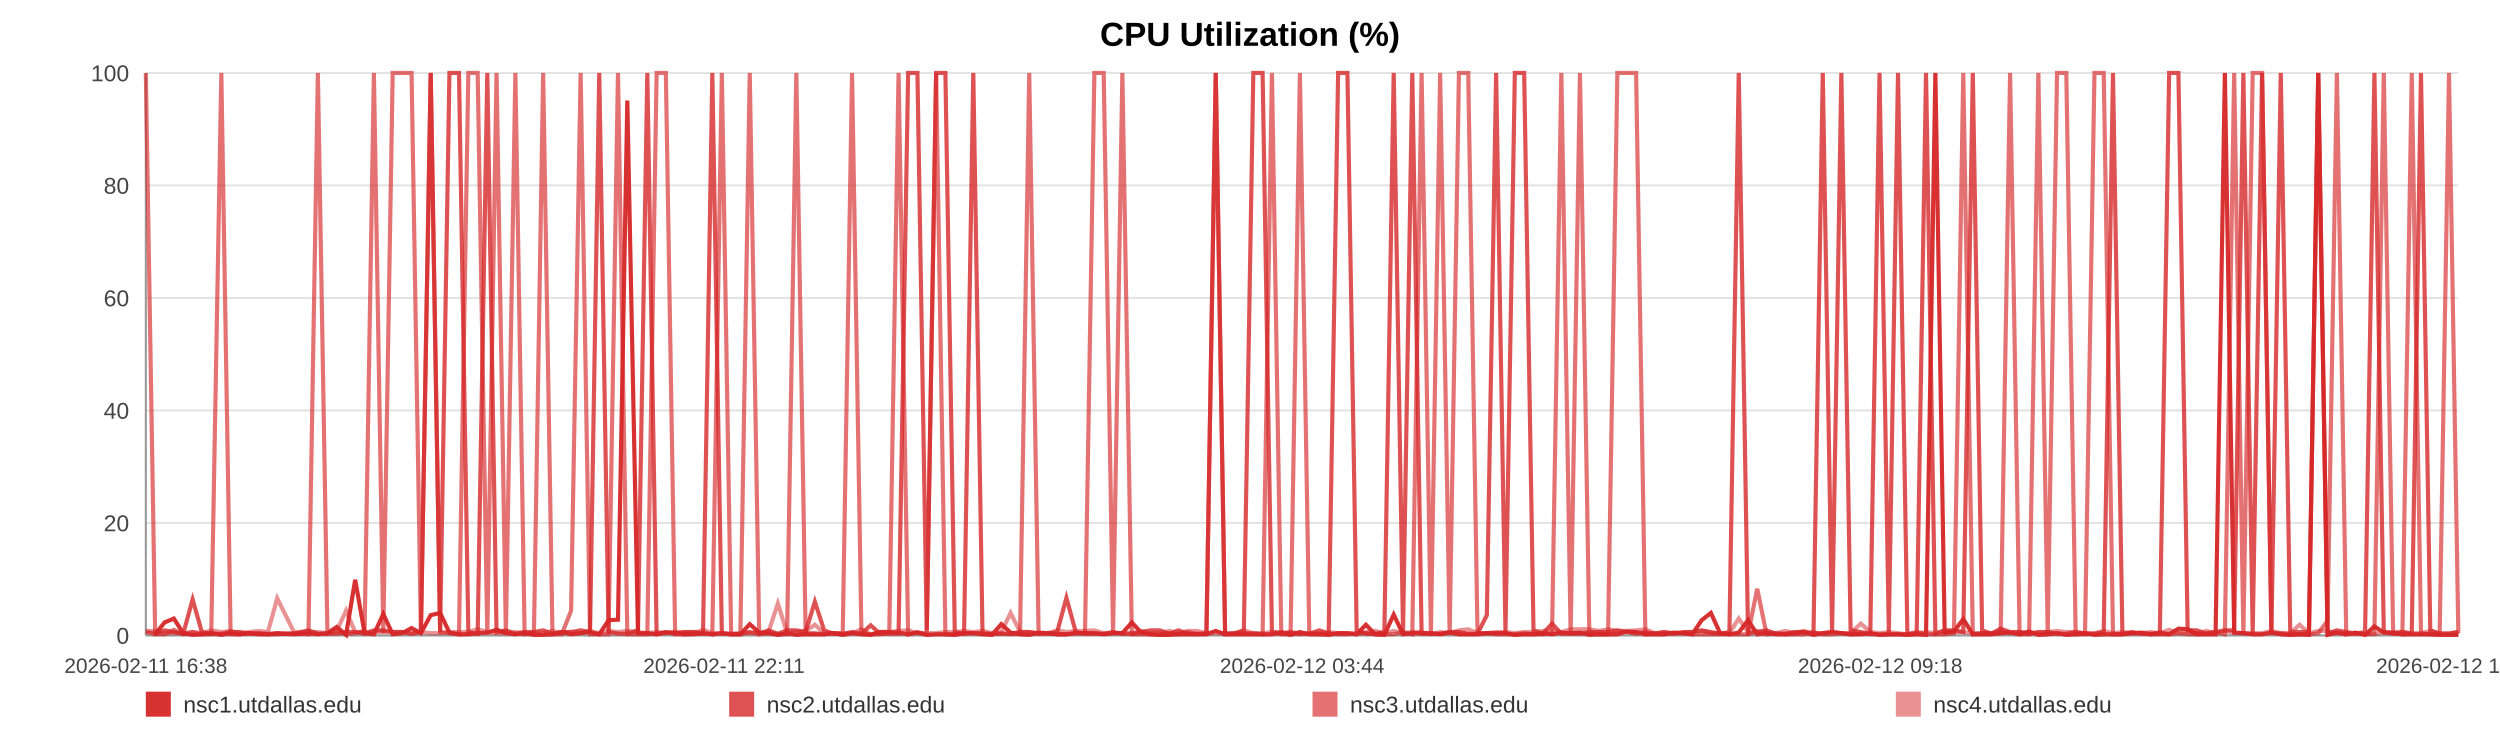
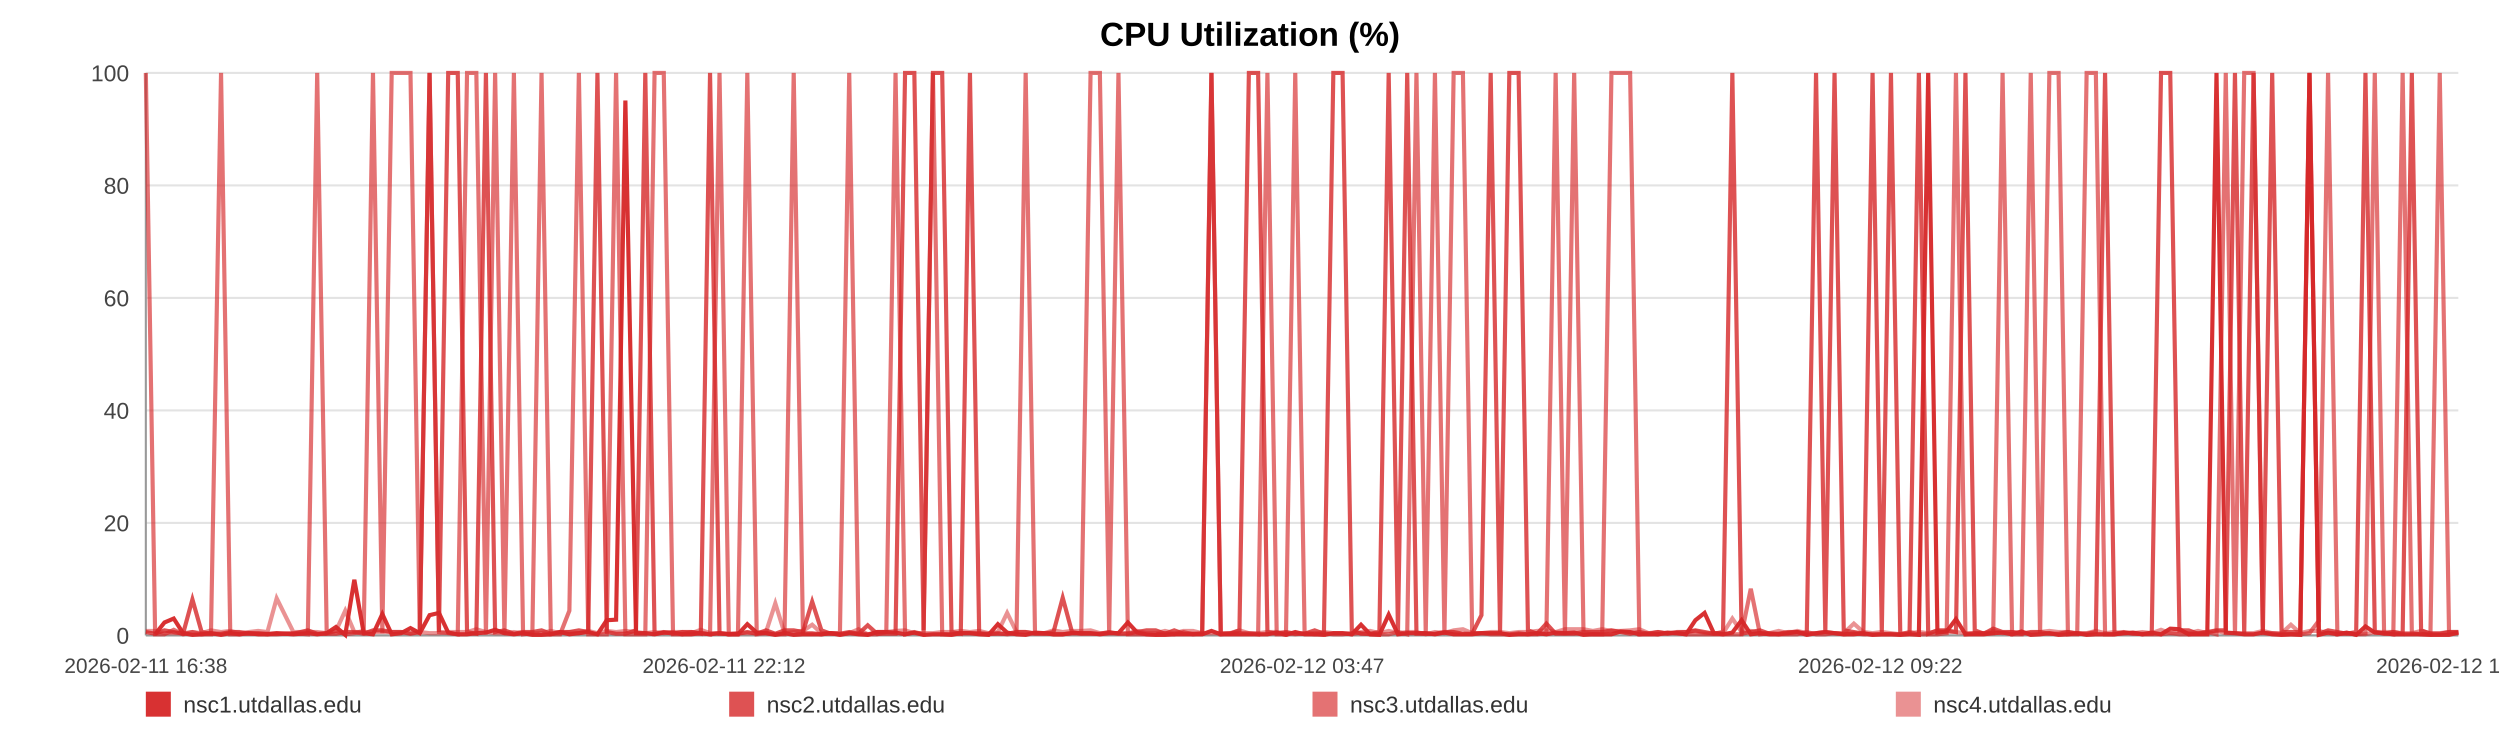
<svg xmlns="http://www.w3.org/2000/svg" width="1200" height="360" viewBox="0 0 1200 360" role="img" aria-label="CPU Utilization (%)">
  <rect width="100%" height="100%" fill="#ffffff" />
  <text x="600.0" y="22" text-anchor="middle" font-size="16" font-family="Arial, Helvetica, sans-serif" font-weight="bold">CPU Utilization (%)</text>
  <line x1="70" y1="35.00" x2="1180" y2="35.00" stroke="#e3e3e3" stroke-width="1" />
  <text x="62" y="39.00" text-anchor="end" font-size="11" fill="#444" font-family="Arial, Helvetica, sans-serif">100</text>
  <line x1="70" y1="89.00" x2="1180" y2="89.00" stroke="#e3e3e3" stroke-width="1" />
  <text x="62" y="93.00" text-anchor="end" font-size="11" fill="#444" font-family="Arial, Helvetica, sans-serif">80</text>
  <line x1="70" y1="143.00" x2="1180" y2="143.00" stroke="#e3e3e3" stroke-width="1" />
  <text x="62" y="147.00" text-anchor="end" font-size="11" fill="#444" font-family="Arial, Helvetica, sans-serif">60</text>
  <line x1="70" y1="197.00" x2="1180" y2="197.00" stroke="#e3e3e3" stroke-width="1" />
  <text x="62" y="201.00" text-anchor="end" font-size="11" fill="#444" font-family="Arial, Helvetica, sans-serif">40</text>
  <line x1="70" y1="251.00" x2="1180" y2="251.00" stroke="#e3e3e3" stroke-width="1" />
  <text x="62" y="255.00" text-anchor="end" font-size="11" fill="#444" font-family="Arial, Helvetica, sans-serif">20</text>
  <line x1="70" y1="305.00" x2="1180" y2="305.00" stroke="#e3e3e3" stroke-width="1" />
  <text x="62" y="309.00" text-anchor="end" font-size="11" fill="#444" font-family="Arial, Helvetica, sans-serif">0</text>
  <line x1="70" y1="35" x2="70" y2="305" stroke="#999" />
  <line x1="70" y1="305" x2="1180" y2="305" stroke="#999" />
  <text x="70.00" y="323" text-anchor="middle" font-size="10" fill="#444" font-family="Arial, Helvetica, sans-serif">2026-02-11 16:38</text>
-   <text x="347.50" y="323" text-anchor="middle" font-size="10" fill="#444" font-family="Arial, Helvetica, sans-serif">2026-02-11 22:11</text>
-   <text x="625.00" y="323" text-anchor="middle" font-size="10" fill="#444" font-family="Arial, Helvetica, sans-serif">2026-02-12 03:44</text>
-   <text x="902.50" y="323" text-anchor="middle" font-size="10" fill="#444" font-family="Arial, Helvetica, sans-serif">2026-02-12 09:18</text>
-   <text x="1180.00" y="323" text-anchor="middle" font-size="10" fill="#444" font-family="Arial, Helvetica, sans-serif">2026-02-12 14:51</text>
-   <polyline fill="none" stroke="#d62728" stroke-opacity="0.95" stroke-width="2" points="74.48,304.46 78.97,298.79 83.44,296.90 87.93,303.92 92.46,304.73 96.89,304.46 101.39,303.92 106.24,304.73 110.69,303.92 115.15,304.46 119.60,303.92 124.15,304.46 128.60,304.46 133.05,303.92 141.11,304.46 148.06,303.92 152.58,304.46 157.17,303.92 161.64,300.95 166.10,304.73 170.49,278.27 175.01,303.92 179.47,304.46 183.98,294.74 188.49,304.46 193.05,303.92 197.55,301.49 202.04,303.92 206.74,295.28 211.26,294.20 215.73,303.65 220.32,304.46 224.80,304.46 229.28,303.92 233.90,303.65 238.34,302.30 242.82,303.92 247.38,304.46 251.81,303.92 256.29,304.73 260.71,304.73 265.18,304.46 269.67,303.38 274.12,304.46 278.70,303.92 283.22,303.38 287.64,304.46 292.11,297.71 296.63,297.44 301.11,48.23 306.23,303.92 310.71,303.92 315.18,304.46 319.61,303.65 324.07,303.65 328.51,304.46 332.96,304.46 337.45,303.92 341.92,304.46 346.48,303.92 350.95,304.46 355.37,304.46 359.88,299.60 364.41,303.65 368.88,303.92 373.37,304.73 377.80,303.92 382.24,304.73 386.69,304.46 391.13,304.46 395.59,304.46 400.07,303.92 404.51,304.73 408.99,303.92 413.49,304.46 417.91,304.73 422.42,303.38 426.86,303.38 431.31,303.65 435.90,304.46 440.37,303.65 444.83,304.73 449.34,304.46 453.79,304.46 458.29,304.73 462.75,303.92 467.18,303.92 471.61,304.46 476.12,304.73 480.63,299.60 485.10,303.65 489.62,304.46 494.03,304.73 498.52,303.65 502.97,303.92 507.44,304.46 511.88,304.46 516.36,303.92 520.80,303.92 525.30,303.92 529.78,304.46 534.26,303.92 538.74,303.92 543.28,298.79 547.79,303.65 552.25,304.46 556.71,304.73 561.17,304.73 565.62,304.46 570.14,304.46 574.62,304.46 579.09,304.46 583.56,302.84 588.05,304.46 592.54,304.46 597.05,304.46 601.60,304.46 606.05,304.46 610.53,304.46 615.01,303.65 619.48,304.73 623.95,303.38 628.45,304.46 633.31,304.46 637.76,304.73 642.30,303.92 646.76,303.92 651.20,304.46 655.64,299.87 660.04,304.46 664.50,304.73 668.98,295.01 673.45,304.46 677.90,303.92 682.37,303.92 686.83,303.92 691.27,304.46 695.83,303.65 700.29,304.46 704.75,304.46 709.20,304.46 713.68,303.92 718.14,303.92 722.63,303.92 727.12,304.73 731.60,304.46 736.08,304.46 740.55,303.92 744.99,304.46 749.44,303.65 753.91,303.92 758.37,303.65 762.87,304.73 767.39,304.46 771.87,304.46 776.33,304.46 780.85,303.11 785.33,303.38 789.77,304.46 794.27,304.46 798.75,304.46 803.30,303.65 807.83,303.92 812.28,304.46 816.78,297.71 821.22,294.20 825.65,303.92 830.12,304.46 834.60,303.65 839.05,297.71 843.48,304.46 847.93,303.92 852.45,304.46 856.93,304.46 861.42,303.92 865.89,303.38 870.47,304.73 874.93,303.92 879.40,303.38 883.85,303.92 888.29,304.46 893.16,304.46 897.74,303.92 902.17,304.73 906.63,304.46 911.04,304.46 915.53,304.73 920.00,304.46 924.49,304.73 928.98,35.00 933.44,303.65 937.89,303.11 942.37,297.17 946.95,304.46 951.41,304.46 955.85,304.46 960.32,303.92 964.84,303.65 969.40,304.46 973.98,303.11 978.42,304.73 982.90,304.46 987.38,303.92 991.83,304.73 996.32,304.46 1000.80,303.92 1005.34,304.73 1009.79,304.46 1014.23,304.46 1018.75,304.46 1023.23,303.92 1027.70,303.65 1032.18,304.46 1036.71,303.65 1041.19,304.46 1045.64,301.76 1050.07,302.03 1054.52,304.46 1059.01,304.46 1063.48,304.46 1067.93,35.00 1072.40,303.65 1076.82,303.92 1081.29,304.46 1085.80,304.46 1090.28,303.65 1094.77,304.46 1099.31,304.73 1103.79,304.46 1108.29,304.73 1112.75,35.00 1117.24,304.73 1121.71,303.65 1126.19,304.46 1130.67,303.65 1135.24,304.73 1139.72,300.68 1144.22,303.65 1148.70,303.92 1153.15,304.46 1157.64,304.46 1162.07,304.46 1166.53,304.46 1171.04,304.73 1175.52,304.73 1180.00,304.73" />
-   <polyline fill="none" stroke="#d62728" stroke-opacity="0.80" stroke-width="2" points="70.00,303.38 74.48,304.19 78.97,302.57 83.44,303.38 87.93,304.19 92.46,287.72 96.89,303.38 101.39,304.19 106.24,304.19 110.69,303.38 115.15,303.38 119.60,304.19 124.15,304.19 128.60,304.19 133.05,304.19 141.11,304.19 148.06,302.57 152.58,304.19 157.17,304.19 161.64,304.19 166.10,303.38 170.49,303.38 175.01,304.19 179.47,302.57 183.98,302.57 188.49,303.38 193.05,303.38 197.55,304.19 202.04,303.38 206.74,35.00 211.26,303.38 215.73,35.00 220.32,35.00 224.80,303.38 229.28,304.19 233.90,35.00 238.34,303.38 242.82,302.57 247.38,304.19 251.81,303.38 256.29,303.38 260.71,302.57 265.18,304.19 269.67,303.38 274.12,303.38 278.70,302.57 283.22,303.38 287.64,35.00 292.11,303.38 296.63,304.19 301.11,304.19 306.23,302.57 310.71,35.00 315.18,304.19 319.61,303.38 324.07,304.19 328.51,303.38 332.96,303.38 337.45,304.19 341.92,35.00 346.48,304.19 350.95,304.19 355.37,304.19 359.88,303.38 364.41,304.19 368.88,302.57 373.37,304.19 377.80,302.57 382.24,302.57 386.69,303.38 391.13,288.80 395.59,302.57 400.07,304.19 404.51,304.19 408.99,303.38 413.49,304.19 417.91,300.14 422.42,304.19 426.86,304.19 431.31,304.19 435.90,35.00 440.37,35.00 444.83,302.57 449.34,35.00 453.79,35.00 458.29,303.38 462.75,304.19 467.18,35.00 471.61,304.19 476.12,304.19 480.63,304.19 485.10,304.19 489.62,303.38 494.03,303.38 498.52,304.19 502.97,304.19 507.44,303.38 511.88,286.91 516.36,303.38 520.80,304.19 525.30,304.19 529.78,304.19 534.26,303.38 538.74,304.19 543.28,304.19 547.79,303.38 552.25,302.57 556.71,302.57 561.17,304.19 565.62,302.57 570.14,304.19 574.62,304.19 579.09,304.19 583.56,35.00 588.05,304.19 592.54,304.19 597.05,302.57 601.60,35.00 606.05,35.00 610.53,303.38 615.01,304.19 619.48,303.38 623.95,304.19 628.45,304.19 633.31,302.57 637.76,304.19 642.30,35.00 646.76,35.00 651.20,302.57 655.64,304.19 660.04,304.19 664.50,303.38 668.98,35.00 673.45,303.38 677.90,35.00 682.37,304.19 686.83,304.19 691.27,304.19 695.83,303.38 700.29,303.38 704.75,304.19 709.20,304.19 713.68,295.28 718.14,35.00 722.63,303.38 727.12,35.00 731.60,35.00 736.08,302.57 740.55,304.19 744.99,299.33 749.44,304.19 753.91,304.19 758.37,304.19 762.87,303.38 767.39,303.38 771.87,303.38 776.33,302.57 780.85,303.38 785.33,304.19 789.77,303.38 794.27,304.19 798.75,303.38 803.30,304.19 807.83,303.38 812.28,303.38 816.78,302.57 821.22,303.38 825.65,304.19 830.12,303.38 834.60,35.00 839.05,304.19 843.48,303.38 847.93,302.57 852.45,304.19 856.93,304.19 861.42,303.38 865.89,303.38 870.47,304.19 874.93,35.00 879.40,303.38 883.85,35.00 888.29,302.57 893.16,303.38 897.74,304.19 902.17,35.00 906.63,303.38 911.04,35.00 915.53,304.19 920.00,304.19 924.49,35.00 928.98,304.19 933.44,302.57 937.89,302.57 942.37,303.38 946.95,35.00 951.41,302.57 955.85,304.19 960.32,301.76 964.84,303.38 969.40,303.38 973.98,304.19 978.42,303.38 982.90,303.38 987.38,304.19 991.83,304.19 996.32,303.38 1000.80,304.19 1005.34,304.19 1009.79,303.38 1014.23,35.00 1018.75,304.19 1023.23,303.38 1027.70,304.19 1032.18,304.19 1036.71,304.19 1041.19,35.00 1045.64,35.00 1050.07,302.57 1054.52,302.57 1059.01,304.19 1063.48,303.38 1067.93,302.57 1072.40,302.57 1076.82,35.00 1081.29,304.19 1085.80,35.00 1090.28,303.38 1094.77,35.00 1099.31,303.38 1103.79,303.38 1108.29,303.38 1112.75,35.00 1117.24,304.19 1121.71,302.57 1126.19,303.38 1130.67,304.19 1135.24,303.38 1139.72,35.00 1144.22,303.38 1148.70,304.19 1153.15,303.38 1157.64,304.19 1162.07,35.00 1166.53,302.57 1171.04,304.19 1175.52,304.19 1180.00,303.38" />
-   <polyline fill="none" stroke="#d62728" stroke-opacity="0.65" stroke-width="2" points="70.00,35.00 74.48,304.46 78.97,304.46 83.44,302.30 87.93,304.46 92.46,303.38 96.89,304.46 101.39,304.46 106.24,35.00 110.69,304.46 115.15,304.46 119.60,303.92 124.15,303.92 128.60,304.46 133.05,304.46 141.11,303.92 148.06,304.46 152.58,35.00 157.17,303.92 161.64,302.84 166.10,304.46 170.49,303.92 175.01,302.84 179.47,35.00 183.98,303.92 188.49,35.00 193.05,35.00 197.55,35.00 202.04,303.92 206.74,35.00 211.26,303.38 215.73,303.92 220.32,304.46 224.80,35.00 229.28,35.00 233.90,304.46 238.34,35.00 242.82,304.46 247.38,35.00 251.81,304.46 256.29,303.92 260.71,35.00 265.18,304.46 269.67,304.46 274.12,293.12 278.70,35.00 283.22,304.46 287.64,304.46 292.11,304.46 296.63,35.00 301.11,304.46 306.23,304.46 310.71,304.46 315.18,35.00 319.61,35.00 324.07,304.46 328.51,304.46 332.96,303.38 337.45,303.92 341.92,304.46 346.48,35.00 350.95,304.46 355.37,304.46 359.88,35.00 364.41,304.46 368.88,303.92 373.37,304.46 377.80,304.46 382.24,35.00 386.69,303.92 391.13,303.92 395.59,304.46 400.07,303.92 404.51,303.92 408.99,35.00 413.49,303.92 417.91,304.46 422.42,304.46 426.86,303.38 431.31,35.00 435.90,304.46 440.37,303.38 444.83,304.46 449.34,35.00 453.79,304.46 458.29,304.46 462.75,303.92 467.18,303.92 471.61,303.92 476.12,304.46 480.63,303.92 485.10,304.46 489.62,303.92 494.03,35.00 498.52,303.92 502.97,303.92 507.44,304.46 511.88,304.46 516.36,303.92 520.80,303.92 525.30,35.00 529.78,35.00 534.26,303.92 538.74,35.00 543.28,304.46 547.79,304.46 552.25,304.46 556.71,304.46 561.17,303.92 565.62,304.46 570.14,303.38 574.62,304.46 579.09,303.92 583.56,35.00 588.05,304.46 592.54,303.92 597.05,303.92 601.60,303.92 606.05,304.46 610.53,35.00 615.01,304.46 619.48,304.46 623.95,35.00 628.45,303.92 633.31,304.46 637.76,303.92 642.30,304.46 646.76,304.46 651.20,303.92 655.64,303.92 660.04,304.46 664.50,304.46 668.98,304.46 673.45,303.38 677.90,304.46 682.37,35.00 686.83,303.92 691.27,35.00 695.83,304.46 700.29,35.00 704.75,35.00 709.20,303.92 713.68,303.92 718.14,304.46 722.63,304.46 727.12,304.46 731.60,303.92 736.08,304.46 740.55,304.46 744.99,303.92 749.44,35.00 753.91,304.46 758.37,35.00 762.87,303.92 767.39,304.46 771.87,304.46 776.33,35.00 780.85,35.00 785.33,35.00 789.77,304.46 794.27,303.92 798.75,304.46 803.30,303.92 807.83,303.92 812.28,304.46 816.78,304.46 821.22,304.46 825.65,304.46 830.12,304.46 834.60,304.46 839.05,304.46 843.48,282.59 847.93,304.46 852.45,303.92 856.93,304.46 861.42,304.46 865.89,304.46 870.47,303.38 874.93,304.46 879.40,304.46 883.85,303.92 888.29,304.46 893.16,303.92 897.74,304.46 902.17,304.46 906.63,304.46 911.04,304.46 915.53,304.46 920.00,303.38 924.49,304.46 928.98,304.46 933.44,304.46 937.89,303.92 942.37,35.00 946.95,304.46 951.41,303.92 955.85,303.92 960.32,303.92 964.84,35.00 969.40,304.46 973.98,304.46 978.42,35.00 982.90,303.92 987.38,35.00 991.83,35.00 996.32,304.46 1000.80,304.46 1005.34,35.00 1009.79,35.00 1014.23,304.46 1018.75,304.46 1023.23,303.92 1027.70,303.92 1032.18,304.46 1036.71,304.46 1041.19,304.46 1045.64,303.92 1050.07,304.46 1054.52,304.46 1059.01,303.92 1063.48,303.38 1067.93,304.46 1072.40,35.00 1076.82,304.46 1081.29,35.00 1085.80,35.00 1090.28,303.92 1094.77,303.92 1099.31,304.46 1103.79,304.46 1108.29,304.46 1112.75,303.92 1117.24,297.98 1121.71,35.00 1126.19,304.46 1130.67,303.92 1135.24,304.46 1139.72,303.92 1144.22,35.00 1148.70,303.92 1153.15,304.46 1157.64,35.00 1162.07,303.92 1166.53,304.46 1171.04,304.46 1175.52,35.00 1180.00,303.92" />
-   <polyline fill="none" stroke="#d62728" stroke-opacity="0.50" stroke-width="2" points="70.00,302.84 74.48,302.84 78.97,303.92 83.44,303.92 87.93,303.92 92.46,303.38 96.89,303.92 101.39,302.57 106.24,303.38 110.69,302.84 115.15,303.92 119.60,303.38 124.15,302.84 128.60,303.38 133.05,287.18 141.11,303.38 148.06,303.38 152.58,303.38 157.17,303.92 161.64,302.84 166.10,293.12 170.49,303.38 175.01,303.38 179.47,303.38 183.98,303.38 188.49,303.38 193.05,303.38 197.55,303.92 202.04,303.38 206.74,303.92 211.26,303.92 215.73,303.38 220.32,303.38 224.80,303.38 229.28,302.03 233.90,303.38 238.34,303.92 242.82,303.92 247.38,303.38 251.81,303.92 256.29,303.92 260.71,303.92 265.18,302.84 269.67,303.92 274.12,303.38 278.70,303.92 283.22,302.84 287.64,303.92 292.11,302.84 296.63,303.38 301.11,302.84 306.23,303.38 310.71,303.92 315.18,303.38 319.61,303.92 324.07,303.38 328.51,303.38 332.96,303.92 337.45,302.30 341.92,303.92 346.48,303.92 350.95,304.46 355.37,303.92 359.88,303.92 364.41,303.92 368.88,303.38 373.37,289.61 377.80,303.92 382.24,303.38 386.69,302.84 391.13,299.87 395.59,303.92 400.07,303.92 404.51,304.46 408.99,303.92 413.49,302.03 417.91,304.46 422.42,303.38 426.86,303.38 431.31,302.84 435.90,302.57 440.37,303.92 444.83,303.92 449.34,303.92 453.79,303.38 458.29,303.38 462.75,302.84 467.18,303.38 471.61,302.84 476.12,303.92 480.63,303.38 485.10,294.20 489.62,303.38 494.03,303.38 498.52,303.92 502.97,303.92 507.44,302.57 511.88,303.38 516.36,302.84 520.80,302.84 525.30,302.57 529.78,303.92 534.26,303.92 538.74,303.92 543.28,303.92 547.79,302.84 552.25,303.92 556.71,303.92 561.17,302.84 565.62,303.92 570.14,302.84 574.62,302.84 579.09,303.92 583.56,303.92 588.05,303.92 592.54,303.92 597.05,302.57 601.60,303.92 606.05,303.92 610.53,303.38 615.01,303.38 619.48,303.92 623.95,304.46 628.45,303.92 633.31,303.92 637.76,303.38 642.30,303.92 646.76,303.92 651.20,304.46 655.64,303.38 660.04,302.84 664.50,303.92 668.98,302.84 673.45,303.92 677.90,303.38 682.37,303.38 686.83,304.46 691.27,303.38 695.83,303.92 700.29,302.57 704.75,302.03 709.20,303.92 713.68,303.92 718.14,303.38 722.63,303.38 727.12,303.92 731.60,303.38 736.08,303.38 740.55,302.84 744.99,302.57 749.44,303.38 753.91,302.03 758.37,302.03 762.87,302.03 767.39,302.84 771.87,302.03 776.33,302.84 780.85,302.84 785.33,302.57 789.77,302.03 794.27,303.92 798.75,303.38 803.30,303.92 807.83,303.92 812.28,303.38 816.78,302.84 821.22,303.92 825.65,303.92 830.12,303.92 834.60,296.90 839.05,303.38 843.48,302.84 847.93,303.92 852.45,303.92 856.93,302.84 861.42,303.92 865.89,302.84 870.47,303.92 874.93,303.92 879.40,303.38 883.85,303.92 888.29,303.92 893.16,299.33 897.74,303.38 902.17,303.92 906.63,303.38 911.04,303.92 915.53,304.46 920.00,303.92 924.49,303.38 928.98,303.92 933.44,302.84 937.89,303.38 942.37,303.38 946.95,303.92 951.41,303.92 955.85,303.92 960.32,302.84 964.84,303.92 969.40,303.38 973.98,303.92 978.42,303.92 982.90,303.38 987.38,302.84 991.83,303.38 996.32,303.38 1000.80,303.92 1005.34,303.92 1009.79,302.84 1014.23,303.92 1018.75,303.38 1023.23,303.92 1027.70,303.92 1032.18,303.38 1036.71,303.92 1041.19,302.30 1045.64,303.92 1050.07,303.38 1054.52,303.92 1059.01,302.84 1063.48,303.92 1067.93,302.84 1072.40,303.92 1076.82,303.92 1081.29,303.92 1085.80,303.92 1090.28,302.84 1094.77,303.92 1099.31,303.92 1103.79,299.87 1108.29,303.92 1112.75,302.84 1117.24,302.84 1121.71,303.92 1126.19,303.92 1130.67,303.92 1135.24,304.46 1139.72,304.46 1144.22,303.38 1148.70,303.38 1153.15,303.38 1157.64,303.92 1162.07,303.92 1166.53,302.84 1171.04,303.92 1175.52,303.92 1180.00,303.38" />
+   <text x="347.50" y="323" text-anchor="middle" font-size="10" fill="#444" font-family="Arial, Helvetica, sans-serif">2026-02-11 22:12</text>
+   <text x="625.00" y="323" text-anchor="middle" font-size="10" fill="#444" font-family="Arial, Helvetica, sans-serif">2026-02-12 03:47</text>
+   <text x="902.50" y="323" text-anchor="middle" font-size="10" fill="#444" font-family="Arial, Helvetica, sans-serif">2026-02-12 09:22</text>
+   <text x="1180.00" y="323" text-anchor="middle" font-size="10" fill="#444" font-family="Arial, Helvetica, sans-serif">2026-02-12 14:57</text>
+   <polyline fill="none" stroke="#d62728" stroke-opacity="0.95" stroke-width="2" points="74.46,304.46 78.94,298.79 83.39,296.90 87.86,303.92 92.36,304.73 96.79,304.46 101.26,303.92 106.10,304.73 110.53,303.92 114.96,304.46 119.40,303.92 123.93,304.46 128.36,304.46 132.80,303.92 140.82,304.46 147.75,303.92 152.25,304.46 156.82,303.92 161.27,300.95 165.72,304.73 170.08,278.27 174.59,303.92 179.03,304.46 183.52,294.74 188.01,304.46 192.56,303.92 197.03,301.49 201.51,303.92 206.19,295.28 210.70,294.20 215.14,303.65 219.72,304.46 224.18,304.46 228.64,303.92 233.24,303.65 237.66,302.30 242.12,303.92 246.67,304.46 251.07,303.92 255.54,304.73 259.94,304.73 264.39,304.46 268.87,303.38 273.30,304.46 277.86,303.92 282.36,303.38 286.77,304.46 291.22,297.71 295.72,297.44 300.18,48.23 305.28,303.92 309.74,303.92 314.19,304.46 318.61,303.65 323.05,303.65 327.47,304.46 331.90,304.46 336.38,303.92 340.82,304.46 345.37,303.92 349.82,304.46 354.22,304.46 358.71,299.60 363.23,303.65 367.68,303.92 372.15,304.73 376.56,303.92 380.98,304.73 385.42,304.46 389.84,304.46 394.28,304.46 398.75,303.92 403.17,304.73 407.63,303.92 412.10,304.46 416.51,304.73 421.00,303.38 425.42,303.38 429.86,303.65 434.43,304.46 438.88,303.65 443.32,304.73 447.81,304.46 452.25,304.46 456.72,304.73 461.17,303.92 465.58,303.92 470.00,304.46 474.49,304.73 478.98,299.60 483.43,303.65 487.93,304.46 492.32,304.73 496.80,303.65 501.23,303.92 505.68,304.46 510.10,304.46 514.56,303.92 518.98,303.92 523.47,303.92 527.94,304.46 532.40,303.92 536.86,303.92 541.38,298.79 545.87,303.65 550.31,304.46 554.75,304.73 559.20,304.73 563.63,304.46 568.13,304.46 572.60,304.46 577.04,304.46 581.49,302.84 585.97,304.46 590.44,304.46 594.93,304.46 599.46,304.46 603.90,304.46 608.36,304.46 612.82,303.65 617.27,304.73 621.72,303.38 626.21,304.46 631.04,304.46 635.48,304.73 640.00,303.92 644.44,303.92 648.86,304.46 653.28,299.87 657.66,304.46 662.11,304.73 666.57,295.01 671.02,304.46 675.46,303.92 679.90,303.92 684.35,303.92 688.77,304.46 693.32,303.65 697.75,304.46 702.20,304.46 706.63,304.46 711.10,303.92 715.53,303.92 720.01,303.92 724.48,304.73 728.94,304.46 733.41,304.46 737.85,303.92 742.27,304.46 746.71,303.65 751.16,303.92 755.60,303.65 760.08,304.73 764.58,304.46 769.05,304.46 773.49,304.46 778.00,303.11 782.46,303.38 786.88,304.46 791.36,304.46 795.82,304.46 800.35,303.65 804.87,303.92 809.30,304.46 813.78,297.71 818.20,294.20 822.62,303.92 827.06,304.46 831.53,303.65 835.96,297.71 840.37,304.46 844.80,303.92 849.31,304.46 853.77,304.46 858.24,303.92 862.69,303.38 867.25,304.73 871.70,303.92 876.15,303.38 880.58,303.92 885.00,304.46 889.85,304.46 894.41,303.92 898.83,304.73 903.26,304.46 907.66,304.46 912.13,304.73 916.58,304.46 921.06,304.73 925.53,35.00 929.97,303.65 934.40,303.11 938.86,297.17 943.42,304.46 947.87,304.46 952.29,304.46 956.74,303.92 961.24,303.65 965.79,304.46 970.34,303.11 974.76,304.73 979.23,304.46 983.69,303.92 988.12,304.73 992.60,304.46 997.06,303.92 1001.58,304.73 1006.01,304.46 1010.43,304.46 1014.94,304.46 1019.40,303.92 1023.85,303.65 1028.31,304.46 1032.83,303.65 1037.29,304.46 1041.72,301.76 1046.13,302.03 1050.56,304.46 1055.04,304.46 1059.49,304.46 1063.92,35.00 1068.37,303.65 1072.78,303.92 1077.22,304.46 1081.71,304.46 1086.18,303.65 1090.65,304.46 1095.17,304.73 1099.63,304.46 1104.12,304.73 1108.55,35.00 1113.03,304.73 1117.48,303.65 1121.94,304.46 1126.40,303.65 1130.96,304.73 1135.42,300.68 1139.90,303.65 1144.36,303.92 1148.79,304.46 1153.27,304.46 1157.68,304.46 1162.12,304.46 1166.61,304.73 1171.08,304.73 1175.54,304.73 1180.00,303.65" />
+   <polyline fill="none" stroke="#d62728" stroke-opacity="0.80" stroke-width="2" points="70.00,303.38 74.46,304.19 78.94,302.57 83.39,303.38 87.86,304.19 92.36,287.72 96.79,303.38 101.26,304.19 106.10,304.19 110.53,303.38 114.96,303.38 119.40,304.19 123.93,304.19 128.36,304.19 132.80,304.19 140.82,304.19 147.75,302.57 152.25,304.19 156.82,304.19 161.27,304.19 165.72,303.38 170.08,303.38 174.59,304.19 179.03,302.57 183.52,302.57 188.01,303.38 192.56,303.38 197.03,304.19 201.51,303.38 206.19,35.00 210.70,303.38 215.14,35.00 219.72,35.00 224.18,303.38 228.64,304.19 233.24,35.00 237.66,303.38 242.12,302.57 246.67,304.19 251.07,303.38 255.54,303.38 259.94,302.57 264.39,304.19 268.87,303.38 273.30,303.38 277.86,302.57 282.36,303.38 286.77,35.00 291.22,303.38 295.72,304.19 300.18,304.19 305.28,302.57 309.74,35.00 314.19,304.19 318.61,303.38 323.05,304.19 327.47,303.38 331.90,303.38 336.38,304.19 340.82,35.00 345.37,304.19 349.82,304.19 354.22,304.19 358.71,303.38 363.23,304.19 367.68,302.57 372.15,304.19 376.56,302.57 380.98,302.57 385.42,303.38 389.84,288.80 394.28,302.57 398.75,304.19 403.17,304.19 407.63,303.38 412.10,304.19 416.51,300.14 421.00,304.19 425.42,304.19 429.86,304.19 434.43,35.00 438.88,35.00 443.32,302.57 447.81,35.00 452.25,35.00 456.72,303.38 461.17,304.19 465.58,35.00 470.00,304.19 474.49,304.19 478.98,304.19 483.43,304.19 487.93,303.38 492.32,303.38 496.80,304.19 501.23,304.19 505.68,303.38 510.10,286.91 514.56,303.38 518.98,304.19 523.47,304.19 527.94,304.19 532.40,303.38 536.86,304.19 541.38,304.19 545.87,303.38 550.31,302.57 554.75,302.57 559.20,304.19 563.63,302.57 568.13,304.19 572.60,304.19 577.04,304.19 581.49,35.00 585.97,304.19 590.44,304.19 594.93,302.57 599.46,35.00 603.90,35.00 608.36,303.38 612.82,304.19 617.27,303.38 621.72,304.19 626.21,304.19 631.04,302.57 635.48,304.19 640.00,35.00 644.44,35.00 648.86,302.57 653.28,304.19 657.66,304.19 662.11,303.38 666.57,35.00 671.02,303.38 675.46,35.00 679.90,304.19 684.35,304.19 688.77,304.19 693.32,303.38 697.75,303.38 702.20,304.19 706.63,304.19 711.10,295.28 715.53,35.00 720.01,303.38 724.48,35.00 728.94,35.00 733.41,302.57 737.85,304.19 742.27,299.33 746.71,304.19 751.16,304.19 755.60,304.19 760.08,303.38 764.58,303.38 769.05,303.38 773.49,302.57 778.00,303.38 782.46,304.19 786.88,303.38 791.36,304.19 795.82,303.38 800.35,304.19 804.87,303.38 809.30,303.38 813.78,302.57 818.20,303.38 822.62,304.19 827.06,303.38 831.53,35.00 835.96,304.19 840.37,303.38 844.80,302.57 849.31,304.19 853.77,304.19 858.24,303.38 862.69,303.38 867.25,304.19 871.70,35.00 876.15,303.38 880.58,35.00 885.00,302.57 889.85,303.38 894.41,304.19 898.83,35.00 903.26,303.38 907.66,35.00 912.13,304.19 916.58,304.19 921.06,35.00 925.53,304.19 929.97,302.57 934.40,302.57 938.86,303.38 943.42,35.00 947.87,302.57 952.29,304.19 956.74,301.76 961.24,303.38 965.79,303.38 970.34,304.19 974.76,303.38 979.23,303.38 983.69,304.19 988.12,304.19 992.60,303.38 997.06,304.19 1001.58,304.19 1006.01,303.38 1010.43,35.00 1014.94,304.19 1019.40,303.38 1023.85,304.19 1028.31,304.19 1032.83,304.19 1037.29,35.00 1041.72,35.00 1046.13,302.57 1050.56,302.57 1055.04,304.19 1059.49,303.38 1063.92,302.57 1068.37,302.57 1072.78,35.00 1077.22,304.19 1081.71,35.00 1086.18,303.38 1090.65,35.00 1095.17,303.38 1099.63,303.38 1104.12,303.38 1108.55,35.00 1113.03,304.19 1117.48,302.57 1121.94,303.38 1126.40,304.19 1130.96,303.38 1135.42,35.00 1139.90,303.38 1144.36,304.19 1148.79,303.38 1153.27,304.19 1157.68,35.00 1162.12,302.57 1166.61,304.19 1171.08,304.19 1175.54,303.38 1180.00,303.38" />
+   <polyline fill="none" stroke="#d62728" stroke-opacity="0.65" stroke-width="2" points="70.00,35.00 74.46,304.46 78.94,304.46 83.39,302.30 87.86,304.46 92.36,303.38 96.79,304.46 101.26,304.46 106.10,35.00 110.53,304.46 114.96,304.46 119.40,303.92 123.93,303.92 128.36,304.46 132.80,304.46 140.82,303.92 147.75,304.46 152.25,35.00 156.82,303.92 161.27,302.84 165.72,304.46 170.08,303.92 174.59,302.84 179.03,35.00 183.52,303.92 188.01,35.00 192.56,35.00 197.03,35.00 201.51,303.92 206.19,35.00 210.70,303.38 215.14,303.92 219.72,304.46 224.18,35.00 228.64,35.00 233.24,304.46 237.66,35.00 242.12,304.46 246.67,35.00 251.07,304.46 255.54,303.92 259.94,35.00 264.39,304.46 268.87,304.46 273.30,293.12 277.86,35.00 282.36,304.46 286.77,304.46 291.22,304.46 295.72,35.00 300.18,304.46 305.28,304.46 309.74,304.46 314.19,35.00 318.61,35.00 323.05,304.46 327.47,304.46 331.90,303.38 336.38,303.92 340.82,304.46 345.37,35.00 349.82,304.46 354.22,304.46 358.71,35.00 363.23,304.46 367.68,303.92 372.15,304.46 376.56,304.46 380.98,35.00 385.42,303.92 389.84,303.92 394.28,304.46 398.75,303.92 403.17,303.92 407.63,35.00 412.10,303.92 416.51,304.46 421.00,304.46 425.42,303.38 429.86,35.00 434.43,304.46 438.88,303.38 443.32,304.46 447.81,35.00 452.25,304.46 456.72,304.46 461.17,303.92 465.58,303.92 470.00,303.92 474.49,304.46 478.98,303.92 483.43,304.46 487.93,303.92 492.32,35.00 496.80,303.92 501.23,303.92 505.68,304.46 510.10,304.46 514.56,303.92 518.98,303.92 523.47,35.00 527.94,35.00 532.40,303.92 536.86,35.00 541.38,304.46 545.87,304.46 550.31,304.46 554.75,304.46 559.20,303.92 563.63,304.46 568.13,303.38 572.60,304.46 577.04,303.92 581.49,35.00 585.97,304.46 590.44,303.92 594.93,303.92 599.46,303.92 603.90,304.46 608.36,35.00 612.82,304.46 617.27,304.46 621.72,35.00 626.21,303.92 631.04,304.46 635.48,303.92 640.00,304.46 644.44,304.46 648.86,303.92 653.28,303.92 657.66,304.46 662.11,304.46 666.57,304.46 671.02,303.38 675.46,304.46 679.90,35.00 684.35,303.92 688.77,35.00 693.32,304.46 697.75,35.00 702.20,35.00 706.63,303.92 711.10,303.92 715.53,304.46 720.01,304.46 724.48,304.46 728.94,303.92 733.41,304.46 737.85,304.46 742.27,303.92 746.71,35.00 751.16,304.46 755.60,35.00 760.08,303.92 764.58,304.46 769.05,304.46 773.49,35.00 778.00,35.00 782.46,35.00 786.88,304.46 791.36,303.92 795.82,304.46 800.35,303.92 804.87,303.92 809.30,304.46 813.78,304.46 818.20,304.46 822.62,304.46 827.06,304.46 831.53,304.46 835.96,304.46 840.37,282.59 844.80,304.46 849.31,303.92 853.77,304.46 858.24,304.46 862.69,304.46 867.25,303.38 871.70,304.46 876.15,304.46 880.58,303.92 885.00,304.46 889.85,303.92 894.41,304.46 898.83,304.46 903.26,304.46 907.66,304.46 912.13,304.46 916.58,303.38 921.06,304.46 925.53,304.46 929.97,304.46 934.40,303.92 938.86,35.00 943.42,304.46 947.87,303.92 952.29,303.92 956.74,303.92 961.24,35.00 965.79,304.46 970.34,304.46 974.76,35.00 979.23,303.92 983.69,35.00 988.12,35.00 992.60,304.46 997.06,304.46 1001.58,35.00 1006.01,35.00 1010.43,304.46 1014.94,304.46 1019.40,303.92 1023.85,303.92 1028.31,304.46 1032.83,304.46 1037.29,304.46 1041.72,303.92 1046.13,304.46 1050.56,304.46 1055.04,303.92 1059.49,303.38 1063.92,304.46 1068.37,35.00 1072.78,304.46 1077.22,35.00 1081.71,35.00 1086.18,303.92 1090.65,303.92 1095.17,304.46 1099.63,304.46 1104.12,304.46 1108.55,303.92 1113.03,297.98 1117.48,35.00 1121.94,304.46 1126.40,303.92 1130.96,304.46 1135.42,303.92 1139.90,35.00 1144.36,303.92 1148.79,304.46 1153.27,35.00 1157.68,303.92 1162.12,304.46 1166.61,304.46 1171.08,35.00 1175.54,303.92 1180.00,303.92" />
+   <polyline fill="none" stroke="#d62728" stroke-opacity="0.50" stroke-width="2" points="70.00,302.84 74.46,302.84 78.94,303.92 83.39,303.92 87.86,303.92 92.36,303.38 96.79,303.92 101.26,302.57 106.10,303.38 110.53,302.84 114.96,303.92 119.40,303.38 123.93,302.84 128.36,303.38 132.80,287.18 140.82,303.38 147.75,303.38 152.25,303.38 156.82,303.92 161.27,302.84 165.72,293.12 170.08,303.38 174.59,303.38 179.03,303.38 183.52,303.38 188.01,303.38 192.56,303.38 197.03,303.92 201.51,303.38 206.19,303.92 210.70,303.92 215.14,303.38 219.72,303.38 224.18,303.38 228.64,302.03 233.24,303.38 237.66,303.92 242.12,303.92 246.67,303.38 251.07,303.92 255.54,303.92 259.94,303.92 264.39,302.84 268.87,303.92 273.30,303.38 277.86,303.92 282.36,302.84 286.77,303.92 291.22,302.84 295.72,303.38 300.18,302.84 305.28,303.38 309.74,303.92 314.19,303.38 318.61,303.92 323.05,303.38 327.47,303.38 331.90,303.92 336.38,302.30 340.82,303.92 345.37,303.92 349.82,304.46 354.22,303.92 358.71,303.92 363.23,303.92 367.68,303.38 372.15,289.61 376.56,303.92 380.98,303.38 385.42,302.84 389.84,299.87 394.28,303.92 398.75,303.92 403.17,304.46 407.63,303.92 412.10,302.03 416.51,304.46 421.00,303.38 425.42,303.38 429.86,302.84 434.43,302.57 438.88,303.92 443.32,303.92 447.81,303.92 452.25,303.38 456.72,303.38 461.17,302.84 465.58,303.38 470.00,302.84 474.49,303.92 478.98,303.38 483.43,294.20 487.93,303.38 492.32,303.38 496.80,303.92 501.23,303.92 505.68,302.57 510.10,303.38 514.56,302.84 518.98,302.84 523.47,302.57 527.94,303.92 532.40,303.92 536.86,303.92 541.38,303.92 545.87,302.84 550.31,303.92 554.75,303.92 559.20,302.84 563.63,303.92 568.13,302.84 572.60,302.84 577.04,303.92 581.49,303.92 585.97,303.92 590.44,303.92 594.93,302.57 599.46,303.92 603.90,303.92 608.36,303.38 612.82,303.38 617.27,303.92 621.72,304.46 626.21,303.92 631.04,303.92 635.48,303.38 640.00,303.92 644.44,303.92 648.86,304.46 653.28,303.38 657.66,302.84 662.11,303.92 666.57,302.84 671.02,303.92 675.46,303.38 679.90,303.38 684.35,304.46 688.77,303.38 693.32,303.92 697.75,302.57 702.20,302.03 706.63,303.92 711.10,303.92 715.53,303.38 720.01,303.38 724.48,303.92 728.94,303.38 733.41,303.38 737.85,302.84 742.27,302.57 746.71,303.38 751.16,302.03 755.60,302.03 760.08,302.03 764.58,302.84 769.05,302.03 773.49,302.84 778.00,302.84 782.46,302.57 786.88,302.03 791.36,303.92 795.82,303.38 800.35,303.92 804.87,303.92 809.30,303.38 813.78,302.84 818.20,303.92 822.62,303.92 827.06,303.92 831.53,296.90 835.96,303.38 840.37,302.84 844.80,303.92 849.31,303.92 853.77,302.84 858.24,303.92 862.69,302.84 867.25,303.92 871.70,303.92 876.15,303.38 880.58,303.92 885.00,303.92 889.85,299.33 894.41,303.38 898.83,303.92 903.26,303.38 907.66,303.92 912.13,304.46 916.58,303.92 921.06,303.38 925.53,303.92 929.97,302.84 934.40,303.38 938.86,303.38 943.42,303.92 947.87,303.92 952.29,303.92 956.74,302.84 961.24,303.92 965.79,303.38 970.34,303.92 974.76,303.92 979.23,303.38 983.69,302.84 988.12,303.38 992.60,303.38 997.06,303.92 1001.58,303.92 1006.01,302.84 1010.43,303.92 1014.94,303.38 1019.40,303.92 1023.85,303.92 1028.31,303.38 1032.83,303.92 1037.29,302.30 1041.72,303.92 1046.13,303.38 1050.56,303.92 1055.04,302.84 1059.49,303.92 1063.92,302.84 1068.37,303.92 1072.78,303.92 1077.22,303.92 1081.71,303.92 1086.18,302.84 1090.65,303.92 1095.17,303.92 1099.63,299.87 1104.12,303.92 1108.55,302.84 1113.03,302.84 1117.48,303.92 1121.94,303.92 1126.40,303.92 1130.96,304.46 1135.42,304.46 1139.90,303.38 1144.36,303.38 1148.79,303.38 1153.27,303.92 1157.68,303.92 1162.12,302.84 1166.61,303.92 1171.08,303.92 1175.54,303.38 1180.00,303.38" />
  <rect x="70" y="332" width="12" height="12" fill="#d62728" fill-opacity="0.95" />
  <text x="88" y="342" font-size="11" fill="#333" font-family="Arial, Helvetica, sans-serif">nsc1.utdallas.edu</text>
  <rect x="350" y="332" width="12" height="12" fill="#d62728" fill-opacity="0.80" />
  <text x="368" y="342" font-size="11" fill="#333" font-family="Arial, Helvetica, sans-serif">nsc2.utdallas.edu</text>
  <rect x="630" y="332" width="12" height="12" fill="#d62728" fill-opacity="0.65" />
  <text x="648" y="342" font-size="11" fill="#333" font-family="Arial, Helvetica, sans-serif">nsc3.utdallas.edu</text>
  <rect x="910" y="332" width="12" height="12" fill="#d62728" fill-opacity="0.50" />
  <text x="928" y="342" font-size="11" fill="#333" font-family="Arial, Helvetica, sans-serif">nsc4.utdallas.edu</text>
</svg>
